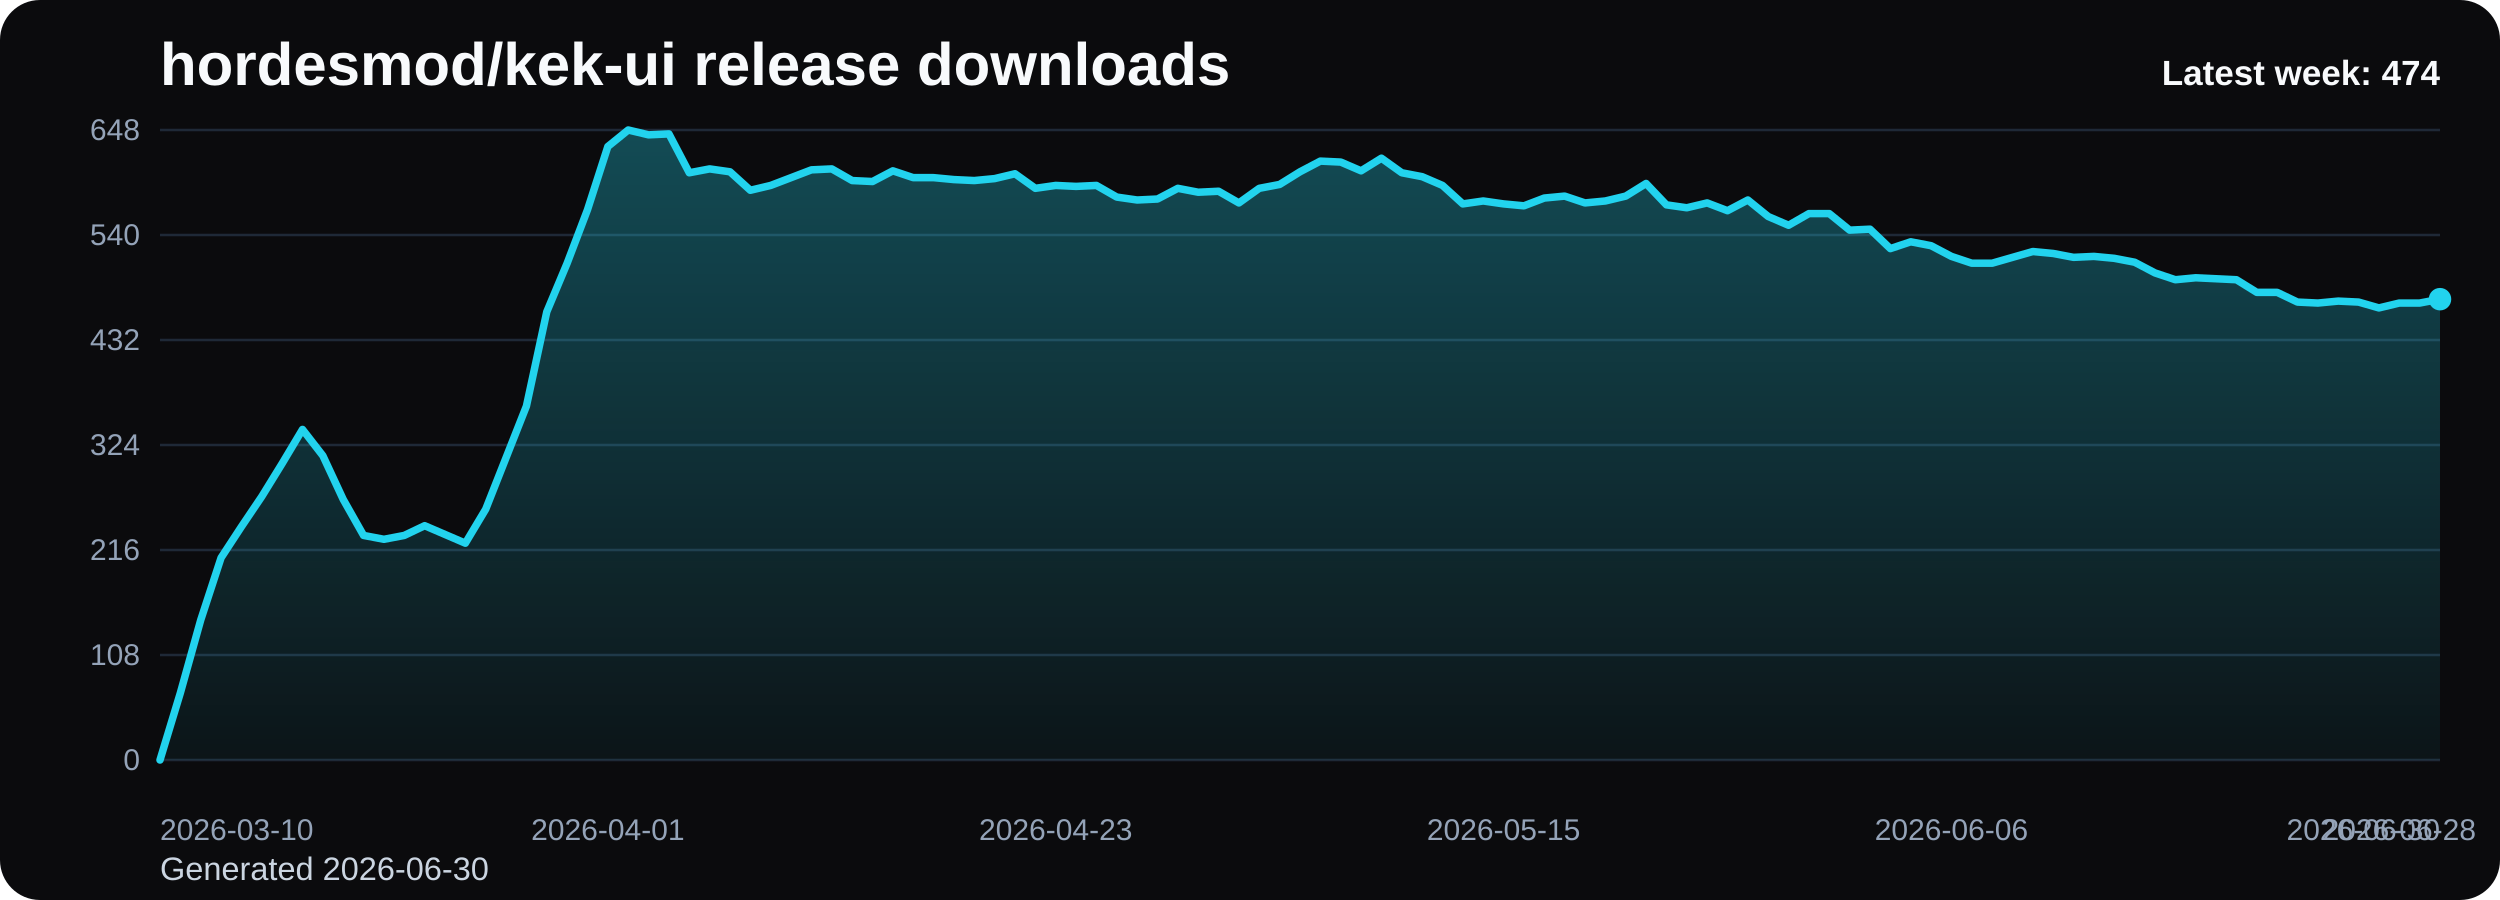
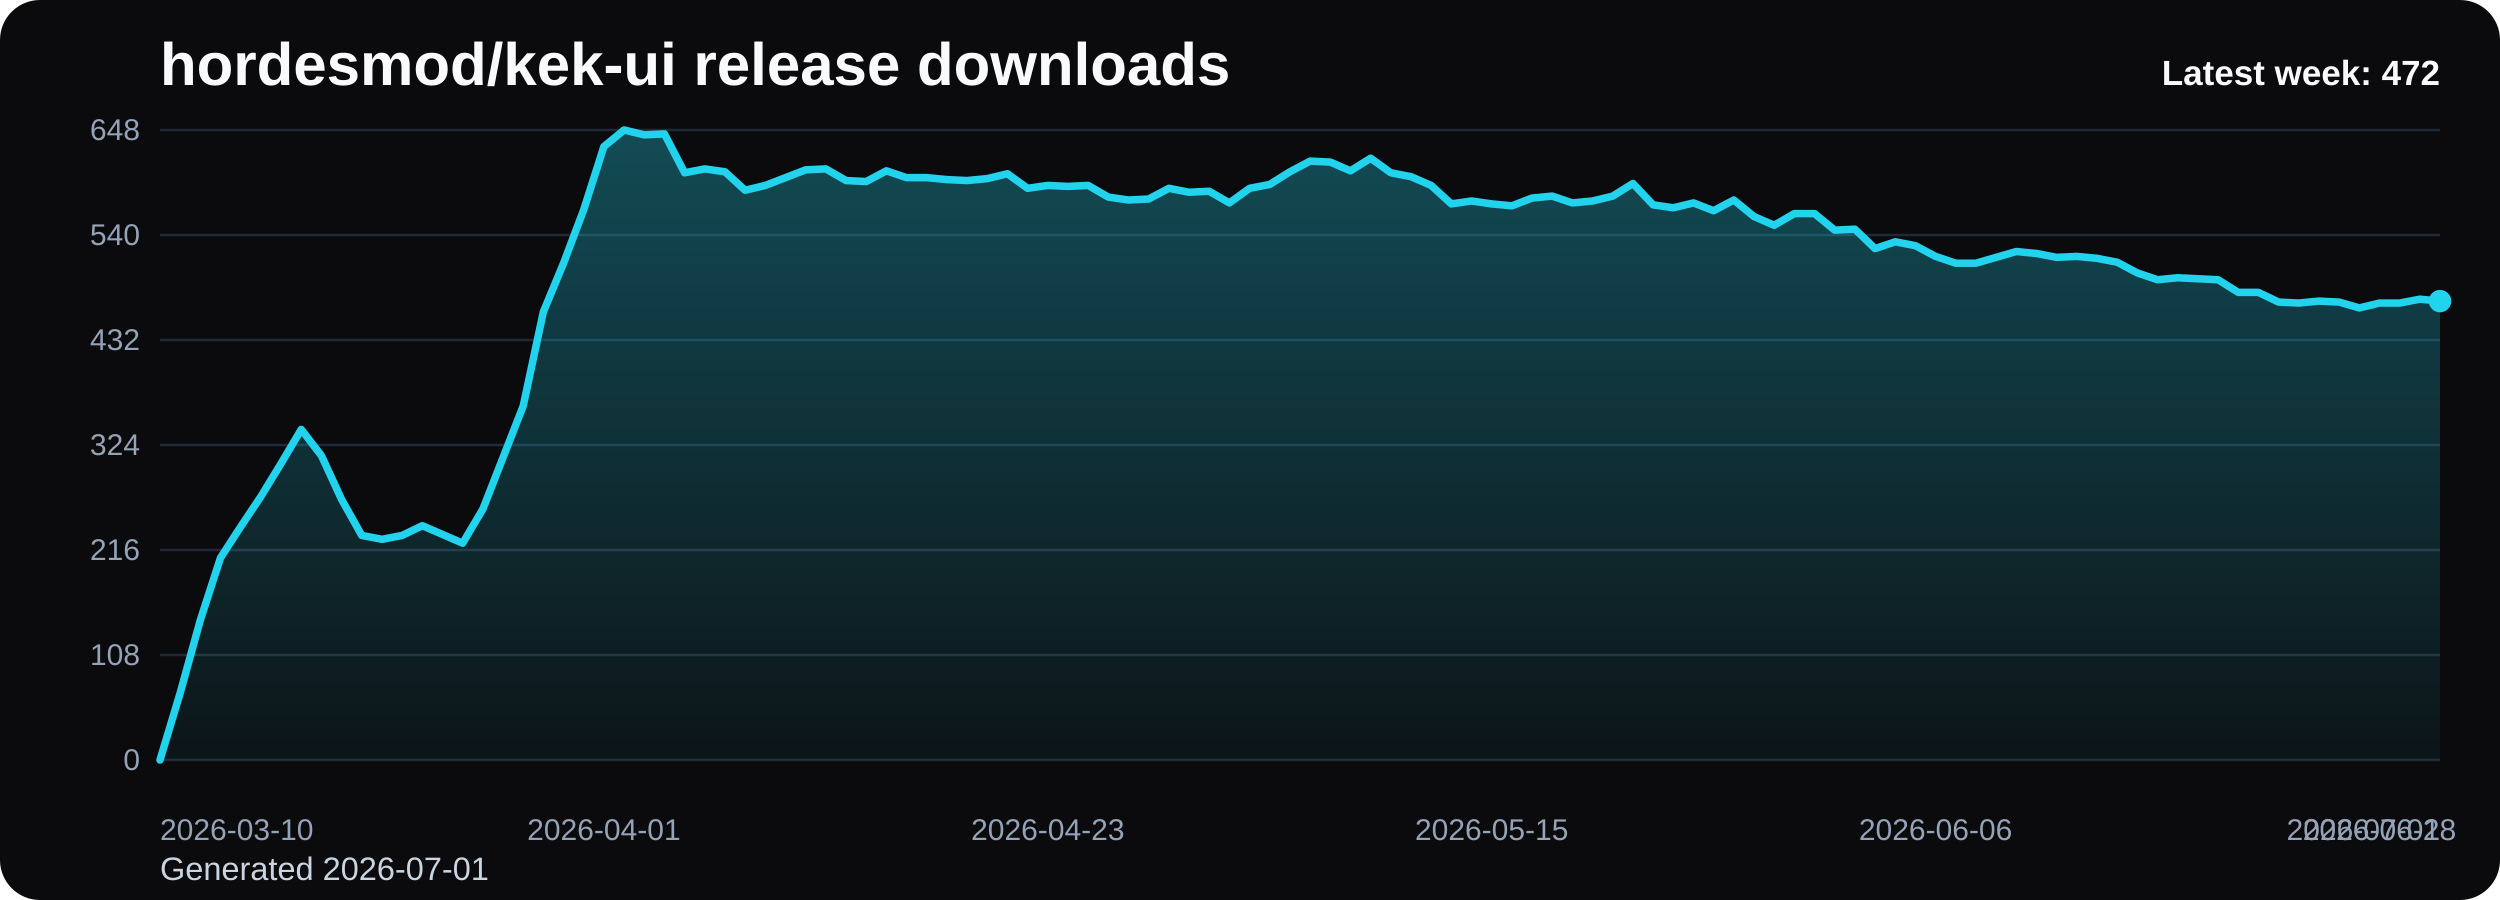
<svg xmlns="http://www.w3.org/2000/svg" viewBox="0 0 1000 360" role="img" aria-label="hordesmod/kek-ui release downloads chart">
  <defs>
    <linearGradient id="fill-weekly-black" x1="0" y1="0" x2="0" y2="1">
      <stop offset="0%" stop-color="#22d3ee" stop-opacity="0.32" />
      <stop offset="100%" stop-color="#22d3ee" stop-opacity="0.05" />
    </linearGradient>
    <style>
      .bg { fill: #0b0b0d; }
      .title { font: 700 24px Arial, sans-serif; fill: #f8fafc; }
      .sub { font: 400 13px Arial, sans-serif; fill: #cbd5e1; }
      .grid { stroke: #1f2937; stroke-width: 1; }
      .axis { font: 400 12px Arial, sans-serif; fill: #94a3b8; }
      .line { fill: none; stroke: #22d3ee; stroke-width: 3; stroke-linecap: round; stroke-linejoin: round; }
      .dot { fill: #22d3ee; }
      .value { font: 600 11px Arial, sans-serif; fill: #cbd5e1; }
      .latest { font: 700 14px Arial, sans-serif; fill: #f8fafc; }
    </style>
  </defs>
  <rect class="bg" x="0" y="0" width="1000" height="360" rx="16" />
  <text class="title" x="64" y="34">hordesmod/kek-ui release downloads</text>
-   <text class="sub" x="64" y="352">Generated 2026-06-30</text>
+   <text class="sub" x="64" y="352">Generated 2026-07-01</text>
  <line x1="64" y1="52.00" x2="976" y2="52.00" class="grid" />
  <text x="56" y="56.00" text-anchor="end" class="axis">648</text>
  <line x1="64" y1="94.00" x2="976" y2="94.00" class="grid" />
  <text x="56" y="98.00" text-anchor="end" class="axis">540</text>
  <line x1="64" y1="136.00" x2="976" y2="136.00" class="grid" />
  <text x="56" y="140.00" text-anchor="end" class="axis">432</text>
  <line x1="64" y1="178.00" x2="976" y2="178.00" class="grid" />
  <text x="56" y="182.00" text-anchor="end" class="axis">324</text>
  <line x1="64" y1="220.00" x2="976" y2="220.00" class="grid" />
  <text x="56" y="224.00" text-anchor="end" class="axis">216</text>
  <line x1="64" y1="262.00" x2="976" y2="262.00" class="grid" />
  <text x="56" y="266.00" text-anchor="end" class="axis">108</text>
  <line x1="64" y1="304.00" x2="976" y2="304.00" class="grid" />
  <text x="56" y="308.00" text-anchor="end" class="axis">0</text>
-   <path d="M 64.00 304 L 64.00 304.00 L 72.14 277.17 L 80.29 248.00 L 88.43 223.11 L 96.57 210.67 L 104.71 198.61 L 112.86 185.39 L 121.00 171.78 L 129.14 182.28 L 137.29 199.78 L 145.43 214.17 L 153.57 215.72 L 161.71 214.17 L 169.86 210.28 L 178.00 213.78 L 186.14 217.28 L 194.29 203.67 L 202.43 183.06 L 210.57 162.44 L 218.71 124.72 L 226.86 105.28 L 235.00 83.89 L 243.14 58.61 L 251.29 52.00 L 259.43 53.94 L 267.57 53.56 L 275.71 69.11 L 283.86 67.56 L 292.00 68.72 L 300.14 76.11 L 308.29 74.17 L 316.43 71.06 L 324.57 67.94 L 332.71 67.56 L 340.86 72.22 L 349.00 72.61 L 357.14 68.33 L 365.29 71.06 L 373.43 71.06 L 381.57 71.83 L 389.71 72.22 L 397.86 71.44 L 406.00 69.50 L 414.14 75.33 L 422.29 74.17 L 430.43 74.56 L 438.57 74.17 L 446.71 78.83 L 454.86 80.00 L 463.00 79.61 L 471.14 75.33 L 479.29 76.89 L 487.43 76.50 L 495.57 81.17 L 503.71 75.33 L 511.86 73.78 L 520.00 68.72 L 528.14 64.44 L 536.29 64.83 L 544.43 68.33 L 552.57 63.28 L 560.71 69.11 L 568.86 70.67 L 577.00 74.17 L 585.14 81.56 L 593.29 80.39 L 601.43 81.56 L 609.57 82.33 L 617.71 79.22 L 625.86 78.44 L 634.00 81.17 L 642.14 80.39 L 650.29 78.44 L 658.43 73.39 L 666.57 81.94 L 674.71 83.11 L 682.86 81.17 L 691.00 84.28 L 699.14 80.00 L 707.29 86.61 L 715.43 90.11 L 723.57 85.44 L 731.71 85.44 L 739.86 92.06 L 748.00 91.67 L 756.14 99.44 L 764.29 96.72 L 772.43 98.28 L 780.57 102.56 L 788.71 105.28 L 796.86 105.28 L 805.00 102.94 L 813.14 100.61 L 821.29 101.39 L 829.43 102.94 L 837.57 102.56 L 845.71 103.33 L 853.86 104.89 L 862.00 109.17 L 870.14 111.89 L 878.29 111.11 L 886.43 111.50 L 894.57 111.89 L 902.71 116.94 L 910.86 116.94 L 919.00 120.83 L 927.14 121.22 L 935.29 120.44 L 943.43 120.83 L 951.57 123.17 L 959.71 121.22 L 967.86 121.22 L 976.00 119.67 L 976.00 304 Z" fill="url(#fill-weekly-black)" />
-   <polyline class="line" points="64.00,304.00 72.14,277.17 80.29,248.00 88.43,223.11 96.57,210.67 104.71,198.61 112.86,185.39 121.00,171.78 129.14,182.28 137.29,199.78 145.43,214.17 153.57,215.72 161.71,214.17 169.86,210.28 178.00,213.78 186.14,217.28 194.29,203.67 202.43,183.06 210.57,162.44 218.71,124.72 226.86,105.28 235.00,83.89 243.14,58.61 251.29,52.00 259.43,53.94 267.57,53.56 275.71,69.11 283.86,67.56 292.00,68.72 300.14,76.11 308.29,74.17 316.43,71.06 324.57,67.94 332.71,67.56 340.86,72.22 349.00,72.61 357.14,68.33 365.29,71.06 373.43,71.06 381.57,71.83 389.71,72.22 397.86,71.44 406.00,69.50 414.14,75.33 422.29,74.17 430.43,74.56 438.57,74.17 446.71,78.83 454.86,80.00 463.00,79.61 471.14,75.33 479.29,76.89 487.43,76.50 495.57,81.17 503.71,75.33 511.86,73.78 520.00,68.72 528.14,64.44 536.29,64.83 544.43,68.33 552.57,63.28 560.71,69.11 568.86,70.67 577.00,74.17 585.14,81.56 593.29,80.39 601.43,81.56 609.57,82.33 617.71,79.22 625.86,78.44 634.00,81.17 642.14,80.39 650.29,78.44 658.43,73.39 666.57,81.94 674.71,83.11 682.86,81.17 691.00,84.28 699.14,80.00 707.29,86.61 715.43,90.11 723.57,85.44 731.71,85.44 739.86,92.06 748.00,91.67 756.14,99.44 764.29,96.72 772.43,98.28 780.57,102.56 788.71,105.28 796.86,105.28 805.00,102.94 813.14,100.61 821.29,101.39 829.43,102.94 837.57,102.56 845.71,103.33 853.86,104.89 862.00,109.17 870.14,111.89 878.29,111.11 886.43,111.50 894.57,111.89 902.71,116.94 910.86,116.94 919.00,120.83 927.14,121.22 935.29,120.44 943.43,120.83 951.57,123.17 959.71,121.22 967.86,121.22 976.00,119.67" />
-   <circle class="dot" cx="976.00" cy="119.67" r="4.5" />
+   <path d="M 64.00 304 L 64.00 304.00 L 72.07 277.17 L 80.14 248.00 L 88.21 223.11 L 96.28 210.67 L 104.35 198.61 L 112.42 185.39 L 120.50 171.78 L 128.57 182.28 L 136.64 199.78 L 144.71 214.17 L 152.78 215.72 L 160.85 214.17 L 168.92 210.28 L 176.99 213.78 L 185.06 217.28 L 193.13 203.67 L 201.20 183.06 L 209.27 162.44 L 217.35 124.72 L 225.42 105.28 L 233.49 83.89 L 241.56 58.61 L 249.63 52.00 L 257.70 53.94 L 265.77 53.56 L 273.84 69.11 L 281.91 67.56 L 289.98 68.72 L 298.05 76.11 L 306.12 74.17 L 314.19 71.06 L 322.27 67.94 L 330.34 67.56 L 338.41 72.22 L 346.48 72.61 L 354.55 68.33 L 362.62 71.06 L 370.69 71.06 L 378.76 71.83 L 386.83 72.22 L 394.90 71.44 L 402.97 69.50 L 411.04 75.33 L 419.12 74.17 L 427.19 74.56 L 435.26 74.17 L 443.33 78.83 L 451.40 80.00 L 459.47 79.61 L 467.54 75.33 L 475.61 76.89 L 483.68 76.50 L 491.75 81.17 L 499.82 75.33 L 507.89 73.78 L 515.96 68.72 L 524.04 64.44 L 532.11 64.83 L 540.18 68.33 L 548.25 63.28 L 556.32 69.11 L 564.39 70.67 L 572.46 74.17 L 580.53 81.56 L 588.60 80.39 L 596.67 81.56 L 604.74 82.33 L 612.81 79.22 L 620.88 78.44 L 628.96 81.17 L 637.03 80.39 L 645.10 78.44 L 653.17 73.39 L 661.24 81.94 L 669.31 83.11 L 677.38 81.17 L 685.45 84.28 L 693.52 80.00 L 701.59 86.61 L 709.66 90.11 L 717.73 85.44 L 725.81 85.44 L 733.88 92.06 L 741.95 91.67 L 750.02 99.44 L 758.09 96.72 L 766.16 98.28 L 774.23 102.56 L 782.30 105.28 L 790.37 105.28 L 798.44 102.94 L 806.51 100.61 L 814.58 101.39 L 822.65 102.94 L 830.73 102.56 L 838.80 103.33 L 846.87 104.89 L 854.94 109.17 L 863.01 111.89 L 871.08 111.11 L 879.15 111.50 L 887.22 111.89 L 895.29 116.94 L 903.36 116.94 L 911.43 120.83 L 919.50 121.22 L 927.58 120.44 L 935.65 120.83 L 943.72 123.17 L 951.79 121.22 L 959.86 121.22 L 967.93 119.67 L 976.00 120.44 L 976.00 304 Z" fill="url(#fill-weekly-black)" />
+   <polyline class="line" points="64.00,304.00 72.07,277.17 80.14,248.00 88.21,223.11 96.28,210.67 104.35,198.61 112.42,185.39 120.50,171.78 128.57,182.28 136.64,199.78 144.71,214.17 152.78,215.72 160.85,214.17 168.92,210.28 176.99,213.78 185.06,217.28 193.13,203.67 201.20,183.06 209.27,162.44 217.35,124.72 225.42,105.28 233.49,83.89 241.56,58.61 249.63,52.00 257.70,53.94 265.77,53.56 273.84,69.11 281.91,67.56 289.98,68.72 298.05,76.11 306.12,74.17 314.19,71.06 322.27,67.94 330.34,67.56 338.41,72.22 346.48,72.61 354.55,68.33 362.62,71.06 370.69,71.06 378.76,71.83 386.83,72.22 394.90,71.44 402.97,69.50 411.04,75.33 419.12,74.17 427.19,74.56 435.26,74.17 443.33,78.83 451.40,80.00 459.47,79.61 467.54,75.33 475.61,76.89 483.68,76.50 491.75,81.17 499.82,75.33 507.89,73.78 515.96,68.72 524.04,64.44 532.11,64.83 540.18,68.33 548.25,63.28 556.32,69.11 564.39,70.67 572.46,74.17 580.53,81.56 588.60,80.39 596.67,81.56 604.74,82.33 612.81,79.22 620.88,78.44 628.96,81.17 637.03,80.39 645.10,78.44 653.17,73.39 661.24,81.94 669.31,83.11 677.38,81.17 685.45,84.28 693.52,80.00 701.59,86.61 709.66,90.11 717.73,85.44 725.81,85.44 733.88,92.06 741.95,91.67 750.02,99.44 758.09,96.72 766.16,98.28 774.23,102.56 782.30,105.28 790.37,105.28 798.44,102.94 806.51,100.61 814.58,101.39 822.65,102.94 830.73,102.56 838.80,103.33 846.87,104.89 854.94,109.17 863.01,111.89 871.08,111.11 879.15,111.50 887.22,111.89 895.29,116.94 903.36,116.94 911.43,120.83 919.50,121.22 927.58,120.44 935.65,120.83 943.72,123.17 951.79,121.22 959.86,121.22 967.93,119.67 976.00,120.44" />
+   <circle class="dot" cx="976.00" cy="120.44" r="4.5" />
  <text class="axis" x="64.00" y="336" text-anchor="start">2026-03-10</text>
-   <text class="axis" x="243.14" y="336" text-anchor="middle">2026-04-01</text>
-   <text class="axis" x="422.29" y="336" text-anchor="middle">2026-04-23</text>
-   <text class="axis" x="601.43" y="336" text-anchor="middle">2026-05-15</text>
-   <text class="axis" x="780.57" y="336" text-anchor="middle">2026-06-06</text>
-   <text class="axis" x="959.71" y="336" text-anchor="middle">2026-06-28</text>
-   <text class="axis" x="976.00" y="336" text-anchor="end">2026-06-30</text>
-   <text class="latest" x="976" y="34" text-anchor="end">Latest week: 474</text>
+   <text class="axis" x="241.56" y="336" text-anchor="middle">2026-04-01</text>
+   <text class="axis" x="419.12" y="336" text-anchor="middle">2026-04-23</text>
+   <text class="axis" x="596.67" y="336" text-anchor="middle">2026-05-15</text>
+   <text class="axis" x="774.23" y="336" text-anchor="middle">2026-06-06</text>
+   <text class="axis" x="951.79" y="336" text-anchor="middle">2026-06-28</text>
+   <text class="axis" x="976.00" y="336" text-anchor="end">2026-07-01</text>
+   <text class="latest" x="976" y="34" text-anchor="end">Latest week: 472</text>
</svg>
